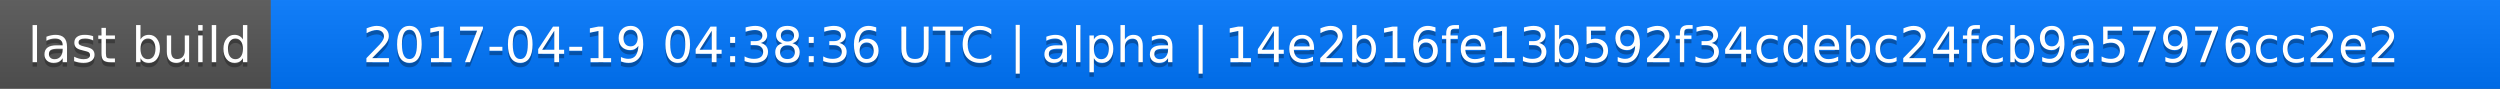
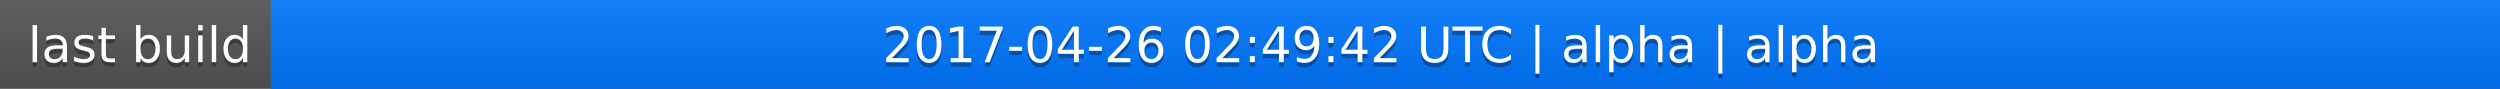
<svg xmlns="http://www.w3.org/2000/svg" width="563" height="20">
  <linearGradient id="a" x2="0" y2="100%">
    <stop offset="0" stop-color="#bbb" stop-opacity=".1" />
    <stop offset="1" stop-opacity=".1" />
  </linearGradient>
  <rect rx="0" width="563" height="20" fill="#555" />
  <rect rx="0" x="61" width="502" height="20" fill="#07f" />
  <path fill="#07f" d="M61 0h4v20h-4z" />
  <rect rx="0" width="563" height="20" fill="url(#a)" />
  <g fill="#fff" text-anchor="middle" font-family="DejaVu Sans,Verdana,Geneva,sans-serif" font-size="11">
    <text x="31.5" y="15" fill="#010101" fill-opacity=".3">last build</text>
    <text x="31.5" y="14">last build</text>
-     <text x="311" y="15" fill="#010101" fill-opacity=".3">2017-04-19 04:38:36 UTC | alpha | 14e2b16fe13b592f34cdebc24fcb9a57976cc2e2</text>
-     <text x="311" y="14">2017-04-19 04:38:36 UTC | alpha | 14e2b16fe13b592f34cdebc24fcb9a57976cc2e2</text>
+     <text x="311" y="15" fill="#010101" fill-opacity=".3">2017-04-26 02:49:42 UTC | alpha | alpha</text>
+     <text x="311" y="14">2017-04-26 02:49:42 UTC | alpha | alpha</text>
  </g>
</svg>
